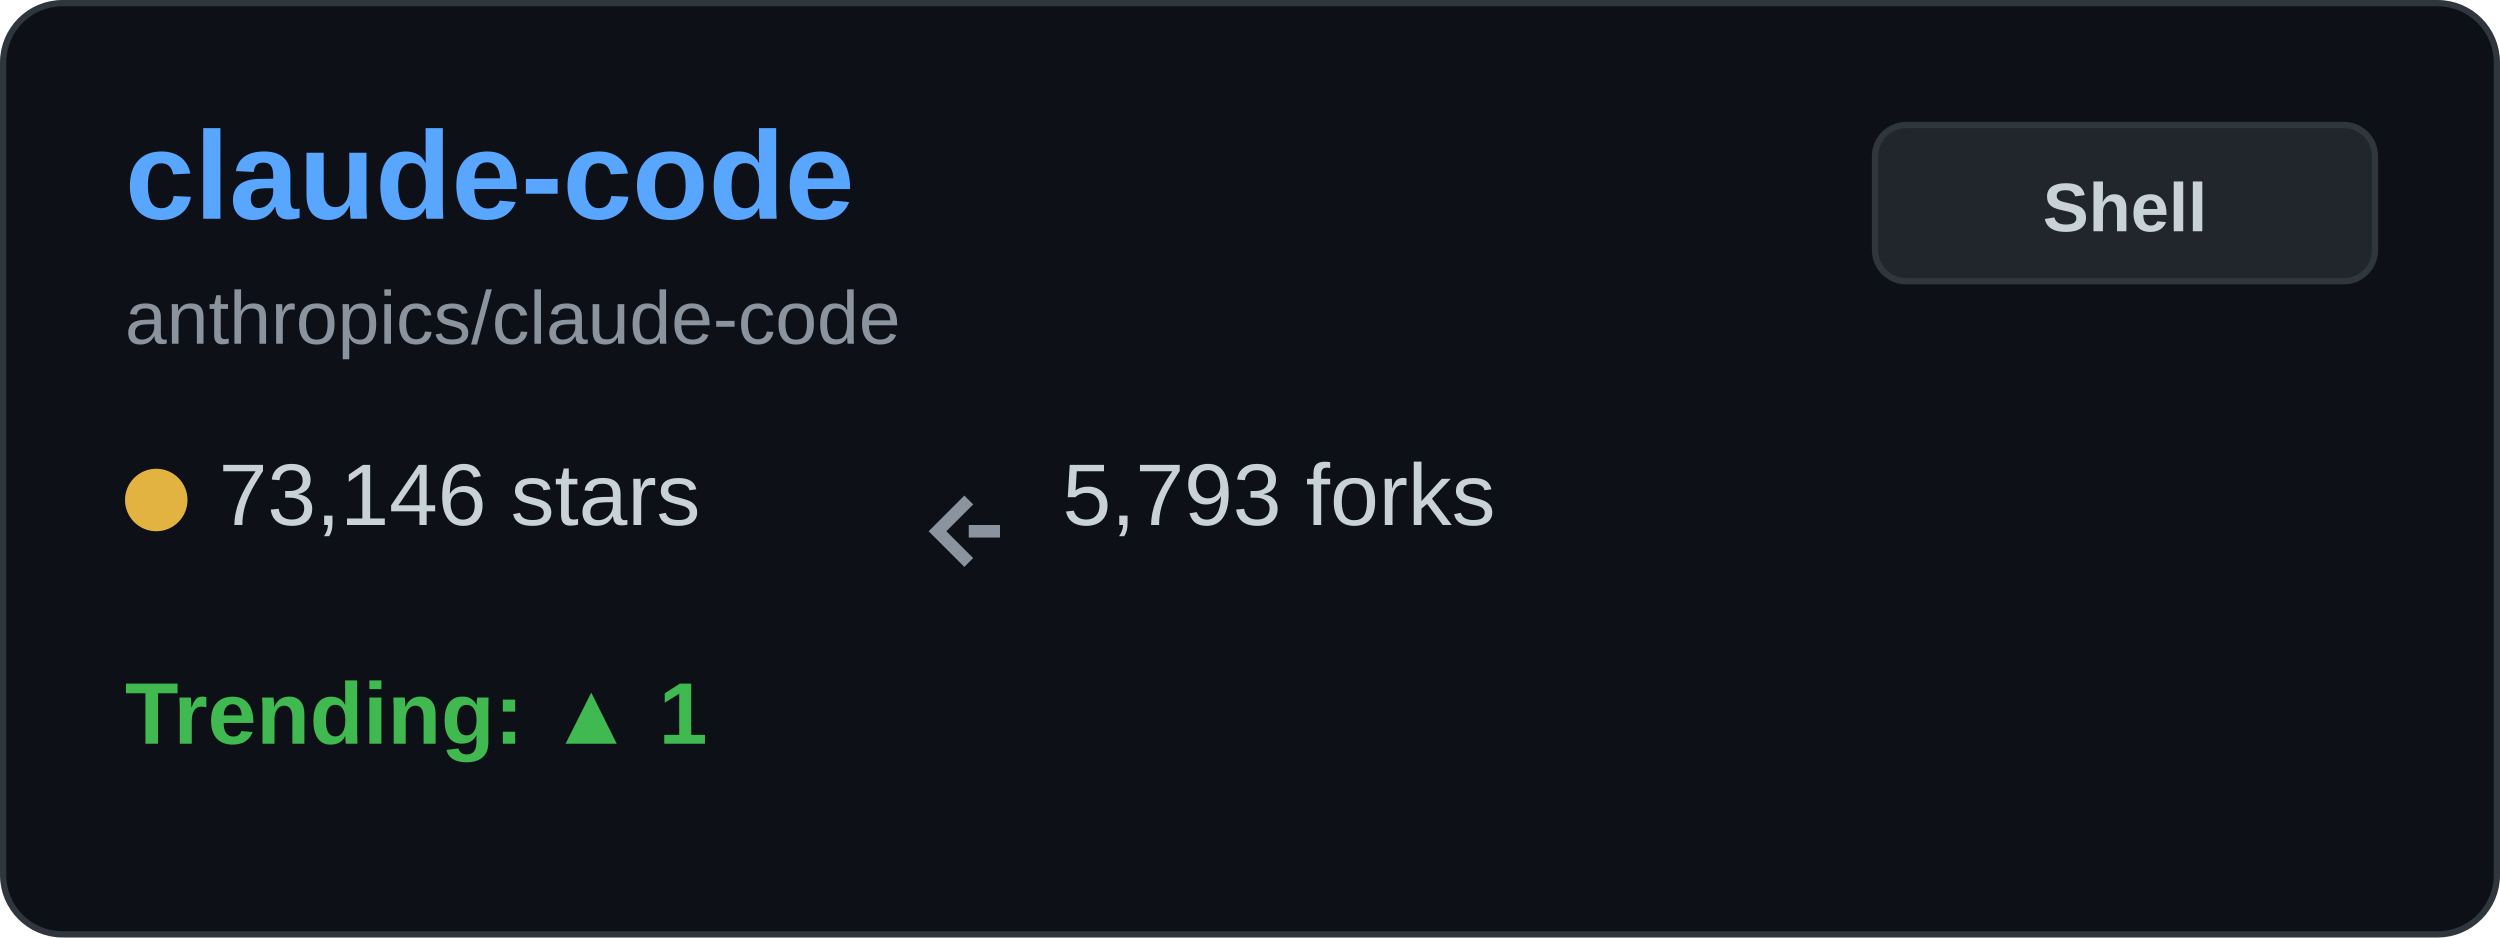
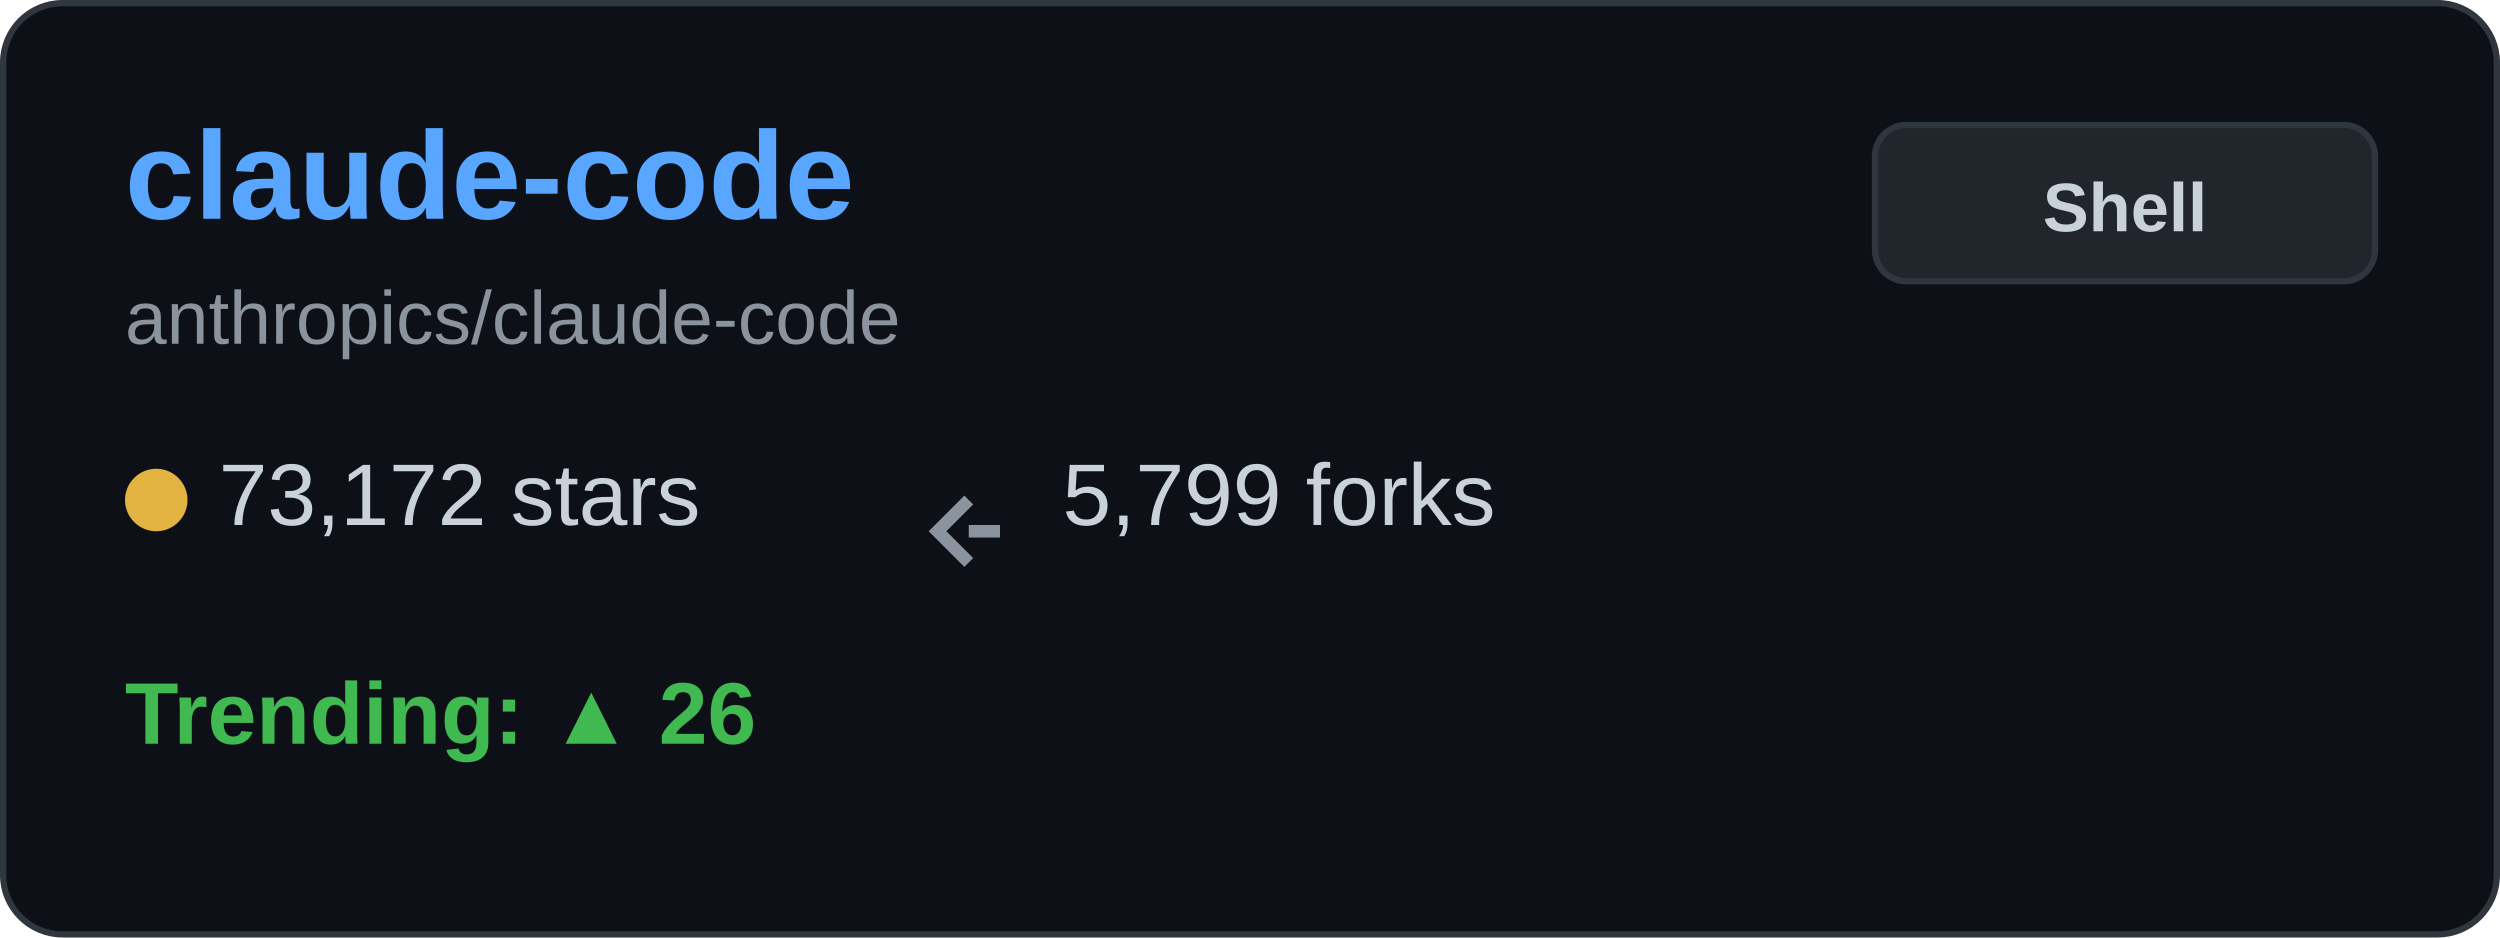
<svg xmlns="http://www.w3.org/2000/svg" width="400" height="150" viewBox="0 0 400 150" fill="none">
  <rect x="0.5" y="0.5" width="399" height="149" rx="9.5" fill="#0d1117" stroke="#30363d" />
  <text x="20" y="35" font-family="Arial, sans-serif" font-size="20" font-weight="bold" fill="#58a6ff">claude-code</text>
  <text x="20" y="55" font-family="Arial, sans-serif" font-size="12" fill="#8b949e">anthropics/claude-code</text>
  <g transform="translate(20, 80)">
    <circle cx="5" cy="0" r="5" fill="#e3b341" />
-     <text x="15" y="4" font-family="Arial, sans-serif" font-size="14" fill="#c9d1d9">73,146 stars</text>
+     <text x="15" y="4" font-family="Arial, sans-serif" font-size="14" fill="#c9d1d9">73,172 stars</text>
  </g>
  <g transform="translate(150, 80)">
    <path d="M5 0 L0 5 L5 10 M5 5 L10 5" stroke="#8b949e" stroke-width="2" fill="none" />
-     <text x="20" y="4" font-family="Arial, sans-serif" font-size="14" fill="#c9d1d9">5,793 forks</text>
+     <text x="20" y="4" font-family="Arial, sans-serif" font-size="14" fill="#c9d1d9">5,799 forks</text>
  </g>
  <g transform="translate(20, 115)">
-     <text x="0" y="4" font-family="Arial, sans-serif" font-size="14" font-weight="bold" fill="#3fb950">Trending: ▲ 1</text>
+     <text x="0" y="4" font-family="Arial, sans-serif" font-size="14" font-weight="bold" fill="#3fb950">Trending: ▲ 26</text>
  </g>
  <rect x="300" y="20" width="80" height="25" rx="5" fill="#21262d" stroke="#30363d" />
  <text x="340" y="37" font-family="Arial, sans-serif" font-size="11" font-weight="bold" fill="#c9d1d9" text-anchor="middle">Shell</text>
</svg>
